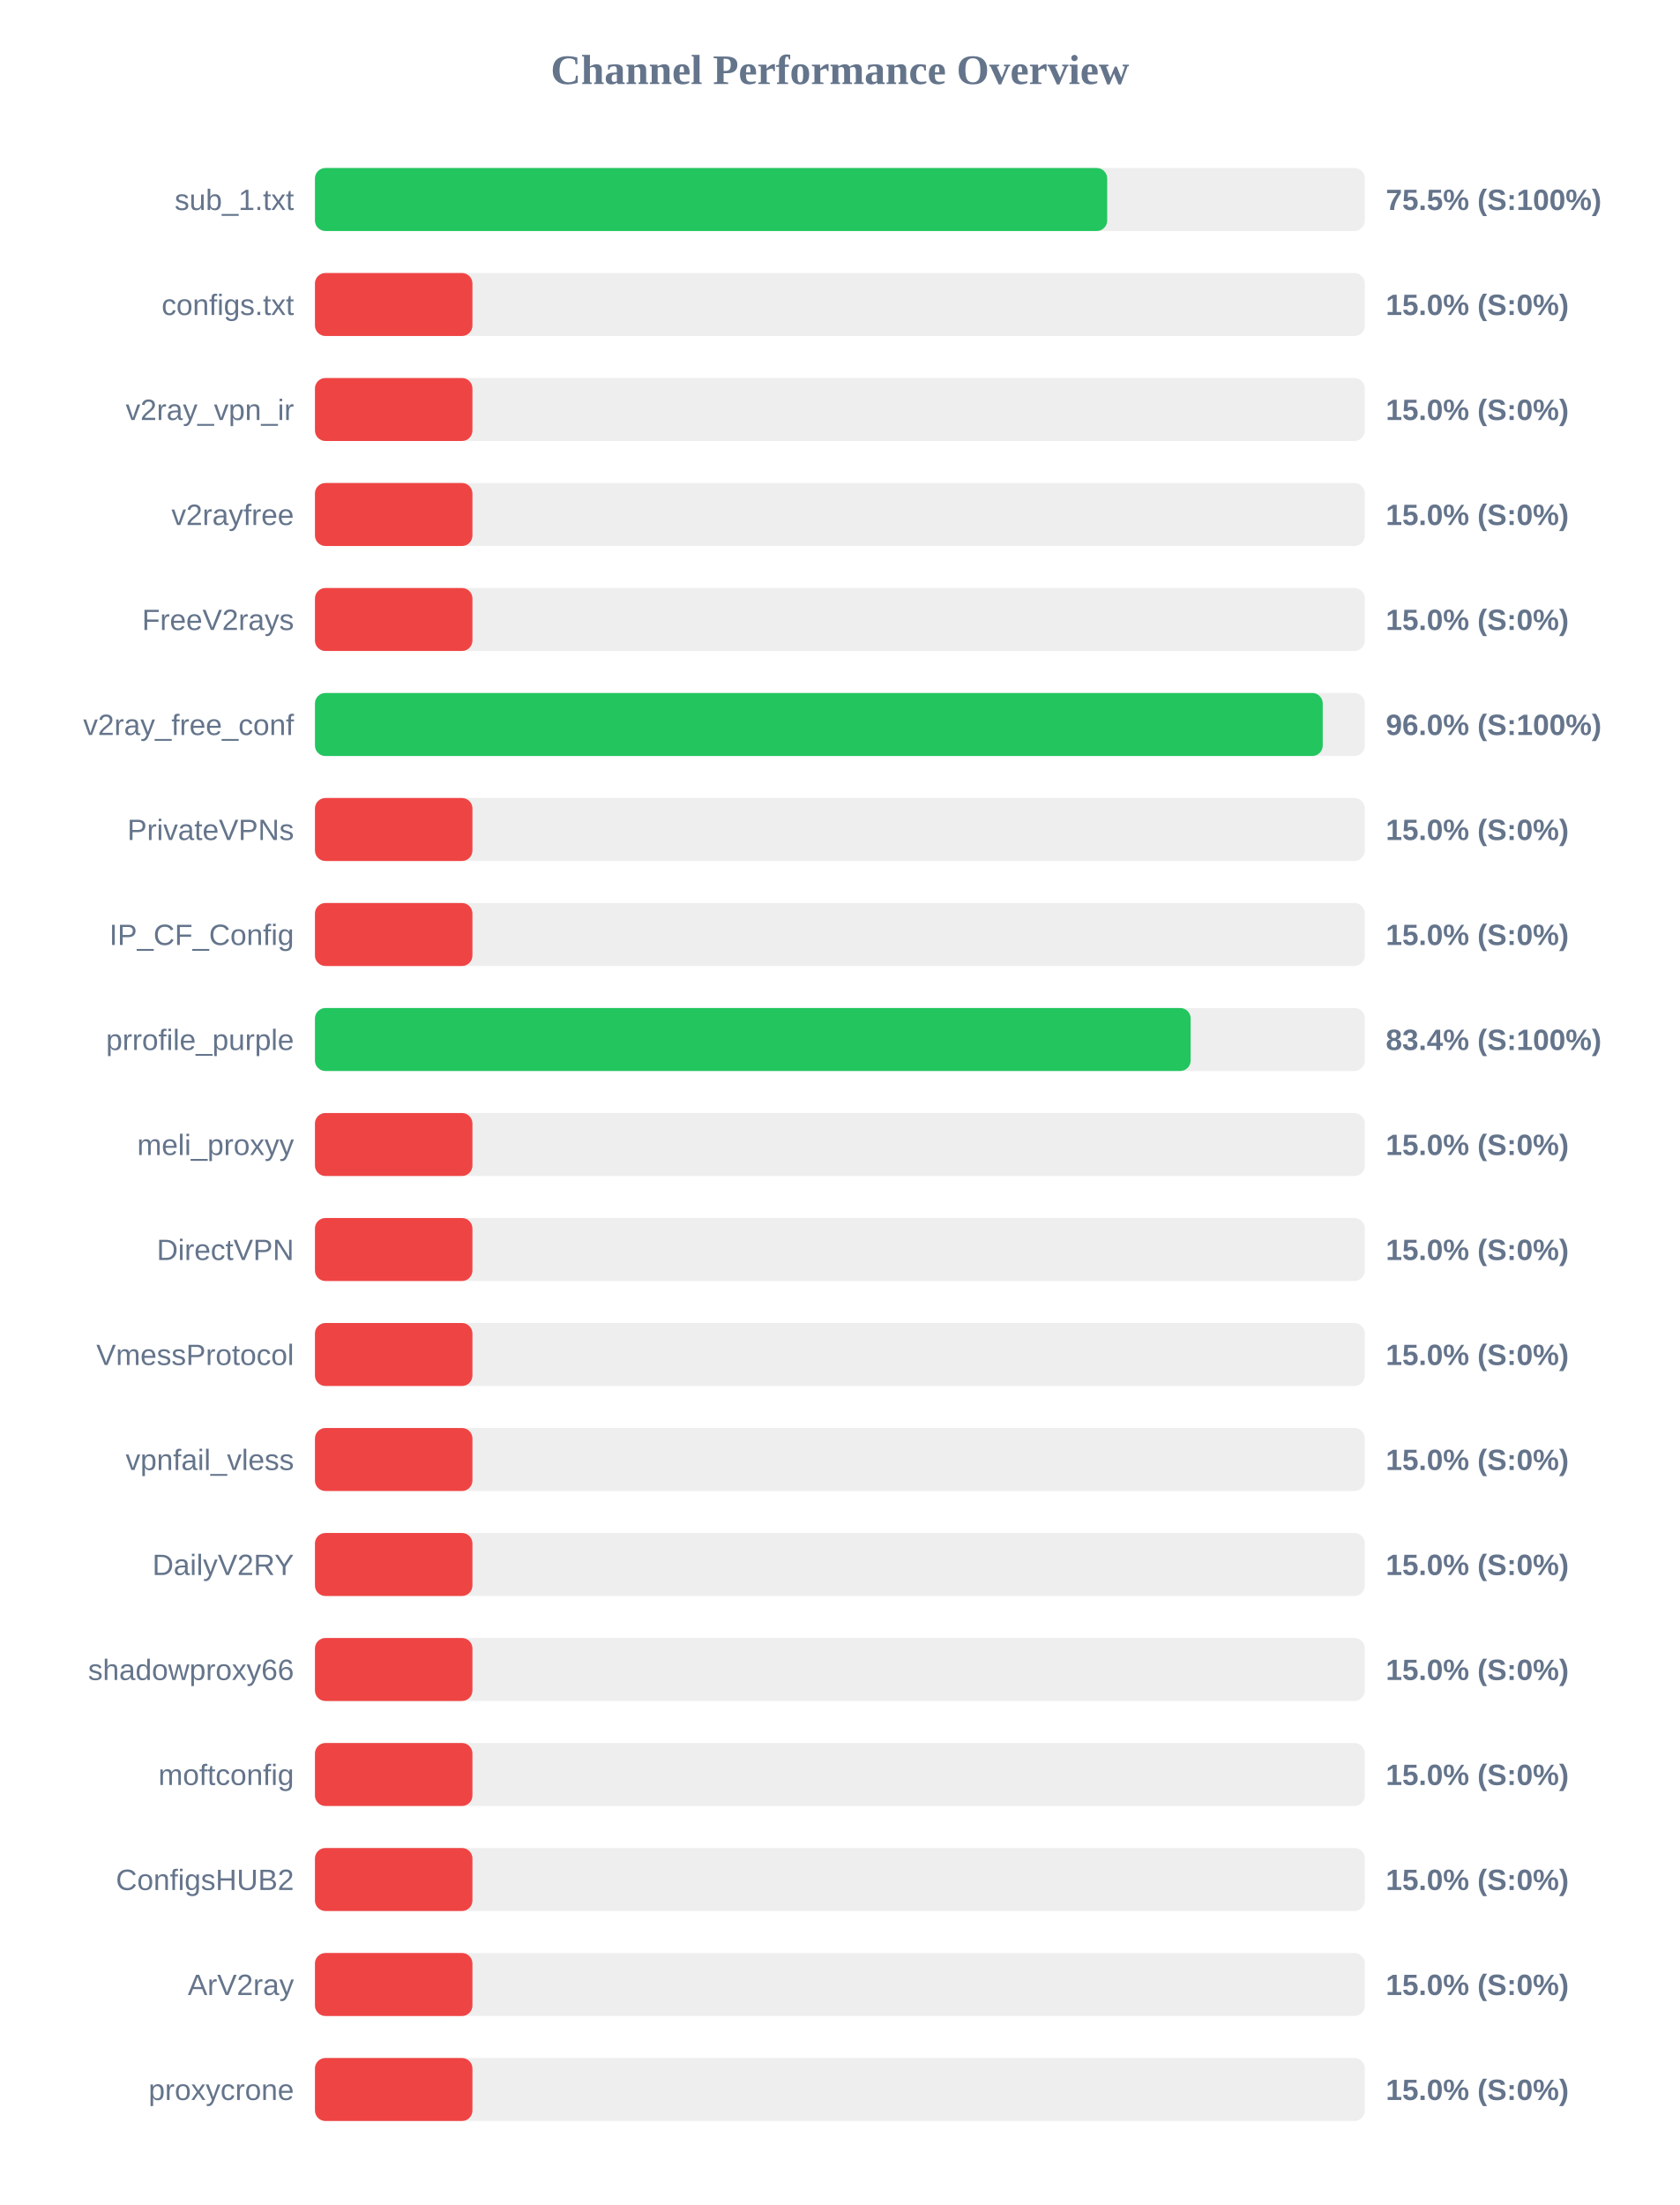
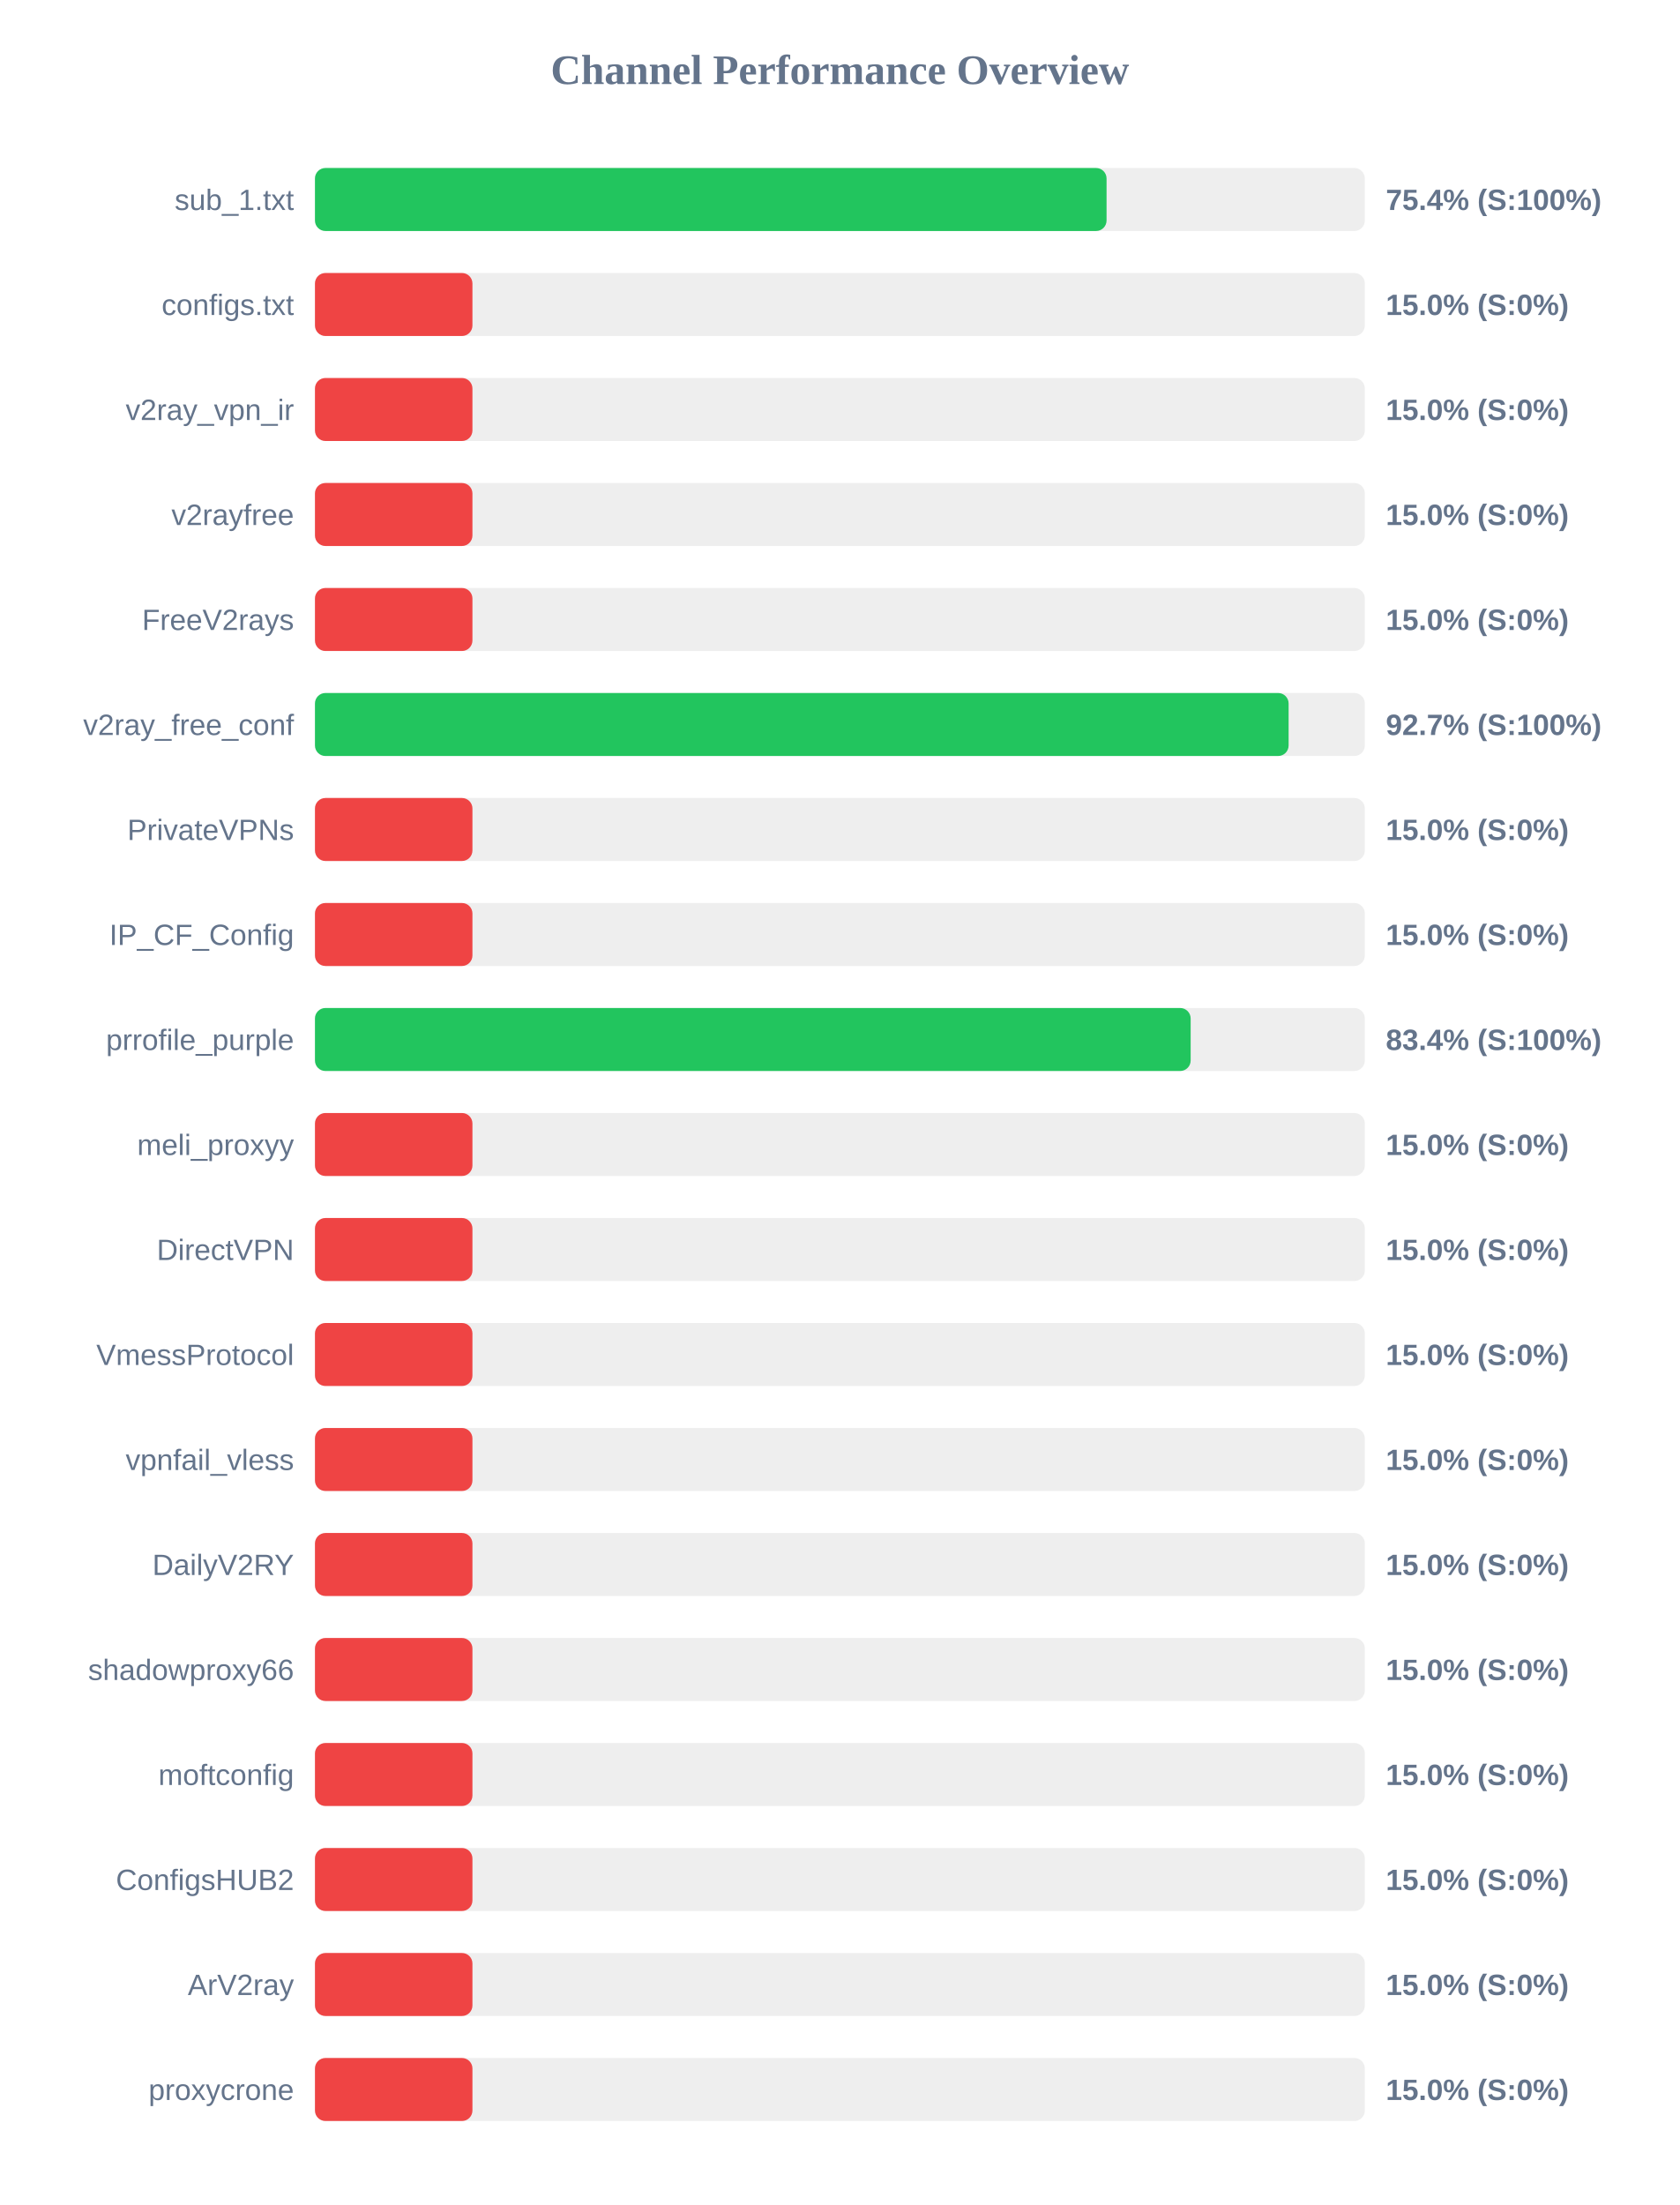
<svg xmlns="http://www.w3.org/2000/svg" width="800" height="1050" version="1.1">
  <style>
        .row { font: 14px Arial; fill: #64748b; }
        .score { font: bold 14px Arial; fill: #64748b; }
    </style>
  <text x="400" y="40" text-anchor="middle" font-size="20px" font-weight="bold" fill="#64748b">Channel Performance Overview</text>
  <rect x="150" y="80" width="500" height="30" fill="#eee" rx="5" />
-   <rect x="150" y="80" width="377.3" height="30" fill="#22c55e" rx="5" />
+   <rect x="150" y="80" width="377.0" height="30" fill="#22c55e" rx="5" />
  <text x="140" y="100" text-anchor="end" class="row">sub_1.txt</text>
-   <text x="660" y="100" text-anchor="start" class="score">75.5% (S:100%)</text>
+   <text x="660" y="100" text-anchor="start" class="score">75.4% (S:100%)</text>
  <rect x="150" y="130" width="500" height="30" fill="#eee" rx="5" />
  <rect x="150" y="130" width="75.0" height="30" fill="#ef4444" rx="5" />
  <text x="140" y="150" text-anchor="end" class="row">configs.txt</text>
  <text x="660" y="150" text-anchor="start" class="score">15.0% (S:0%)</text>
  <rect x="150" y="180" width="500" height="30" fill="#eee" rx="5" />
  <rect x="150" y="180" width="75.0" height="30" fill="#ef4444" rx="5" />
  <text x="140" y="200" text-anchor="end" class="row">v2ray_vpn_ir</text>
  <text x="660" y="200" text-anchor="start" class="score">15.0% (S:0%)</text>
  <rect x="150" y="230" width="500" height="30" fill="#eee" rx="5" />
  <rect x="150" y="230" width="75.0" height="30" fill="#ef4444" rx="5" />
  <text x="140" y="250" text-anchor="end" class="row">v2rayfree</text>
  <text x="660" y="250" text-anchor="start" class="score">15.0% (S:0%)</text>
  <rect x="150" y="280" width="500" height="30" fill="#eee" rx="5" />
  <rect x="150" y="280" width="75.0" height="30" fill="#ef4444" rx="5" />
  <text x="140" y="300" text-anchor="end" class="row">FreeV2rays</text>
  <text x="660" y="300" text-anchor="start" class="score">15.0% (S:0%)</text>
  <rect x="150" y="330" width="500" height="30" fill="#eee" rx="5" />
-   <rect x="150" y="330" width="479.95" height="30" fill="#22c55e" rx="5" />
+   <rect x="150" y="330" width="463.7" height="30" fill="#22c55e" rx="5" />
  <text x="140" y="350" text-anchor="end" class="row">v2ray_free_conf</text>
-   <text x="660" y="350" text-anchor="start" class="score">96.0% (S:100%)</text>
+   <text x="660" y="350" text-anchor="start" class="score">92.7% (S:100%)</text>
  <rect x="150" y="380" width="500" height="30" fill="#eee" rx="5" />
  <rect x="150" y="380" width="75.0" height="30" fill="#ef4444" rx="5" />
  <text x="140" y="400" text-anchor="end" class="row">PrivateVPNs</text>
  <text x="660" y="400" text-anchor="start" class="score">15.0% (S:0%)</text>
  <rect x="150" y="430" width="500" height="30" fill="#eee" rx="5" />
  <rect x="150" y="430" width="75.0" height="30" fill="#ef4444" rx="5" />
  <text x="140" y="450" text-anchor="end" class="row">IP_CF_Config</text>
  <text x="660" y="450" text-anchor="start" class="score">15.0% (S:0%)</text>
  <rect x="150" y="480" width="500" height="30" fill="#eee" rx="5" />
  <rect x="150" y="480" width="417.05" height="30" fill="#22c55e" rx="5" />
  <text x="140" y="500" text-anchor="end" class="row">prrofile_purple</text>
  <text x="660" y="500" text-anchor="start" class="score">83.4% (S:100%)</text>
  <rect x="150" y="530" width="500" height="30" fill="#eee" rx="5" />
  <rect x="150" y="530" width="75.0" height="30" fill="#ef4444" rx="5" />
  <text x="140" y="550" text-anchor="end" class="row">meli_proxyy</text>
  <text x="660" y="550" text-anchor="start" class="score">15.0% (S:0%)</text>
  <rect x="150" y="580" width="500" height="30" fill="#eee" rx="5" />
  <rect x="150" y="580" width="75.0" height="30" fill="#ef4444" rx="5" />
  <text x="140" y="600" text-anchor="end" class="row">DirectVPN</text>
  <text x="660" y="600" text-anchor="start" class="score">15.0% (S:0%)</text>
  <rect x="150" y="630" width="500" height="30" fill="#eee" rx="5" />
  <rect x="150" y="630" width="75.0" height="30" fill="#ef4444" rx="5" />
  <text x="140" y="650" text-anchor="end" class="row">VmessProtocol</text>
  <text x="660" y="650" text-anchor="start" class="score">15.0% (S:0%)</text>
  <rect x="150" y="680" width="500" height="30" fill="#eee" rx="5" />
  <rect x="150" y="680" width="75.0" height="30" fill="#ef4444" rx="5" />
  <text x="140" y="700" text-anchor="end" class="row">vpnfail_vless</text>
  <text x="660" y="700" text-anchor="start" class="score">15.0% (S:0%)</text>
  <rect x="150" y="730" width="500" height="30" fill="#eee" rx="5" />
  <rect x="150" y="730" width="75.0" height="30" fill="#ef4444" rx="5" />
  <text x="140" y="750" text-anchor="end" class="row">DailyV2RY</text>
  <text x="660" y="750" text-anchor="start" class="score">15.0% (S:0%)</text>
  <rect x="150" y="780" width="500" height="30" fill="#eee" rx="5" />
  <rect x="150" y="780" width="75.0" height="30" fill="#ef4444" rx="5" />
  <text x="140" y="800" text-anchor="end" class="row">shadowproxy66</text>
  <text x="660" y="800" text-anchor="start" class="score">15.0% (S:0%)</text>
  <rect x="150" y="830" width="500" height="30" fill="#eee" rx="5" />
  <rect x="150" y="830" width="75.0" height="30" fill="#ef4444" rx="5" />
  <text x="140" y="850" text-anchor="end" class="row">moftconfig</text>
  <text x="660" y="850" text-anchor="start" class="score">15.0% (S:0%)</text>
  <rect x="150" y="880" width="500" height="30" fill="#eee" rx="5" />
  <rect x="150" y="880" width="75.0" height="30" fill="#ef4444" rx="5" />
  <text x="140" y="900" text-anchor="end" class="row">ConfigsHUB2</text>
  <text x="660" y="900" text-anchor="start" class="score">15.0% (S:0%)</text>
  <rect x="150" y="930" width="500" height="30" fill="#eee" rx="5" />
  <rect x="150" y="930" width="75.0" height="30" fill="#ef4444" rx="5" />
  <text x="140" y="950" text-anchor="end" class="row">ArV2ray</text>
  <text x="660" y="950" text-anchor="start" class="score">15.0% (S:0%)</text>
  <rect x="150" y="980" width="500" height="30" fill="#eee" rx="5" />
  <rect x="150" y="980" width="75.0" height="30" fill="#ef4444" rx="5" />
  <text x="140" y="1000" text-anchor="end" class="row">proxycrone</text>
  <text x="660" y="1000" text-anchor="start" class="score">15.0% (S:0%)</text>
</svg>
